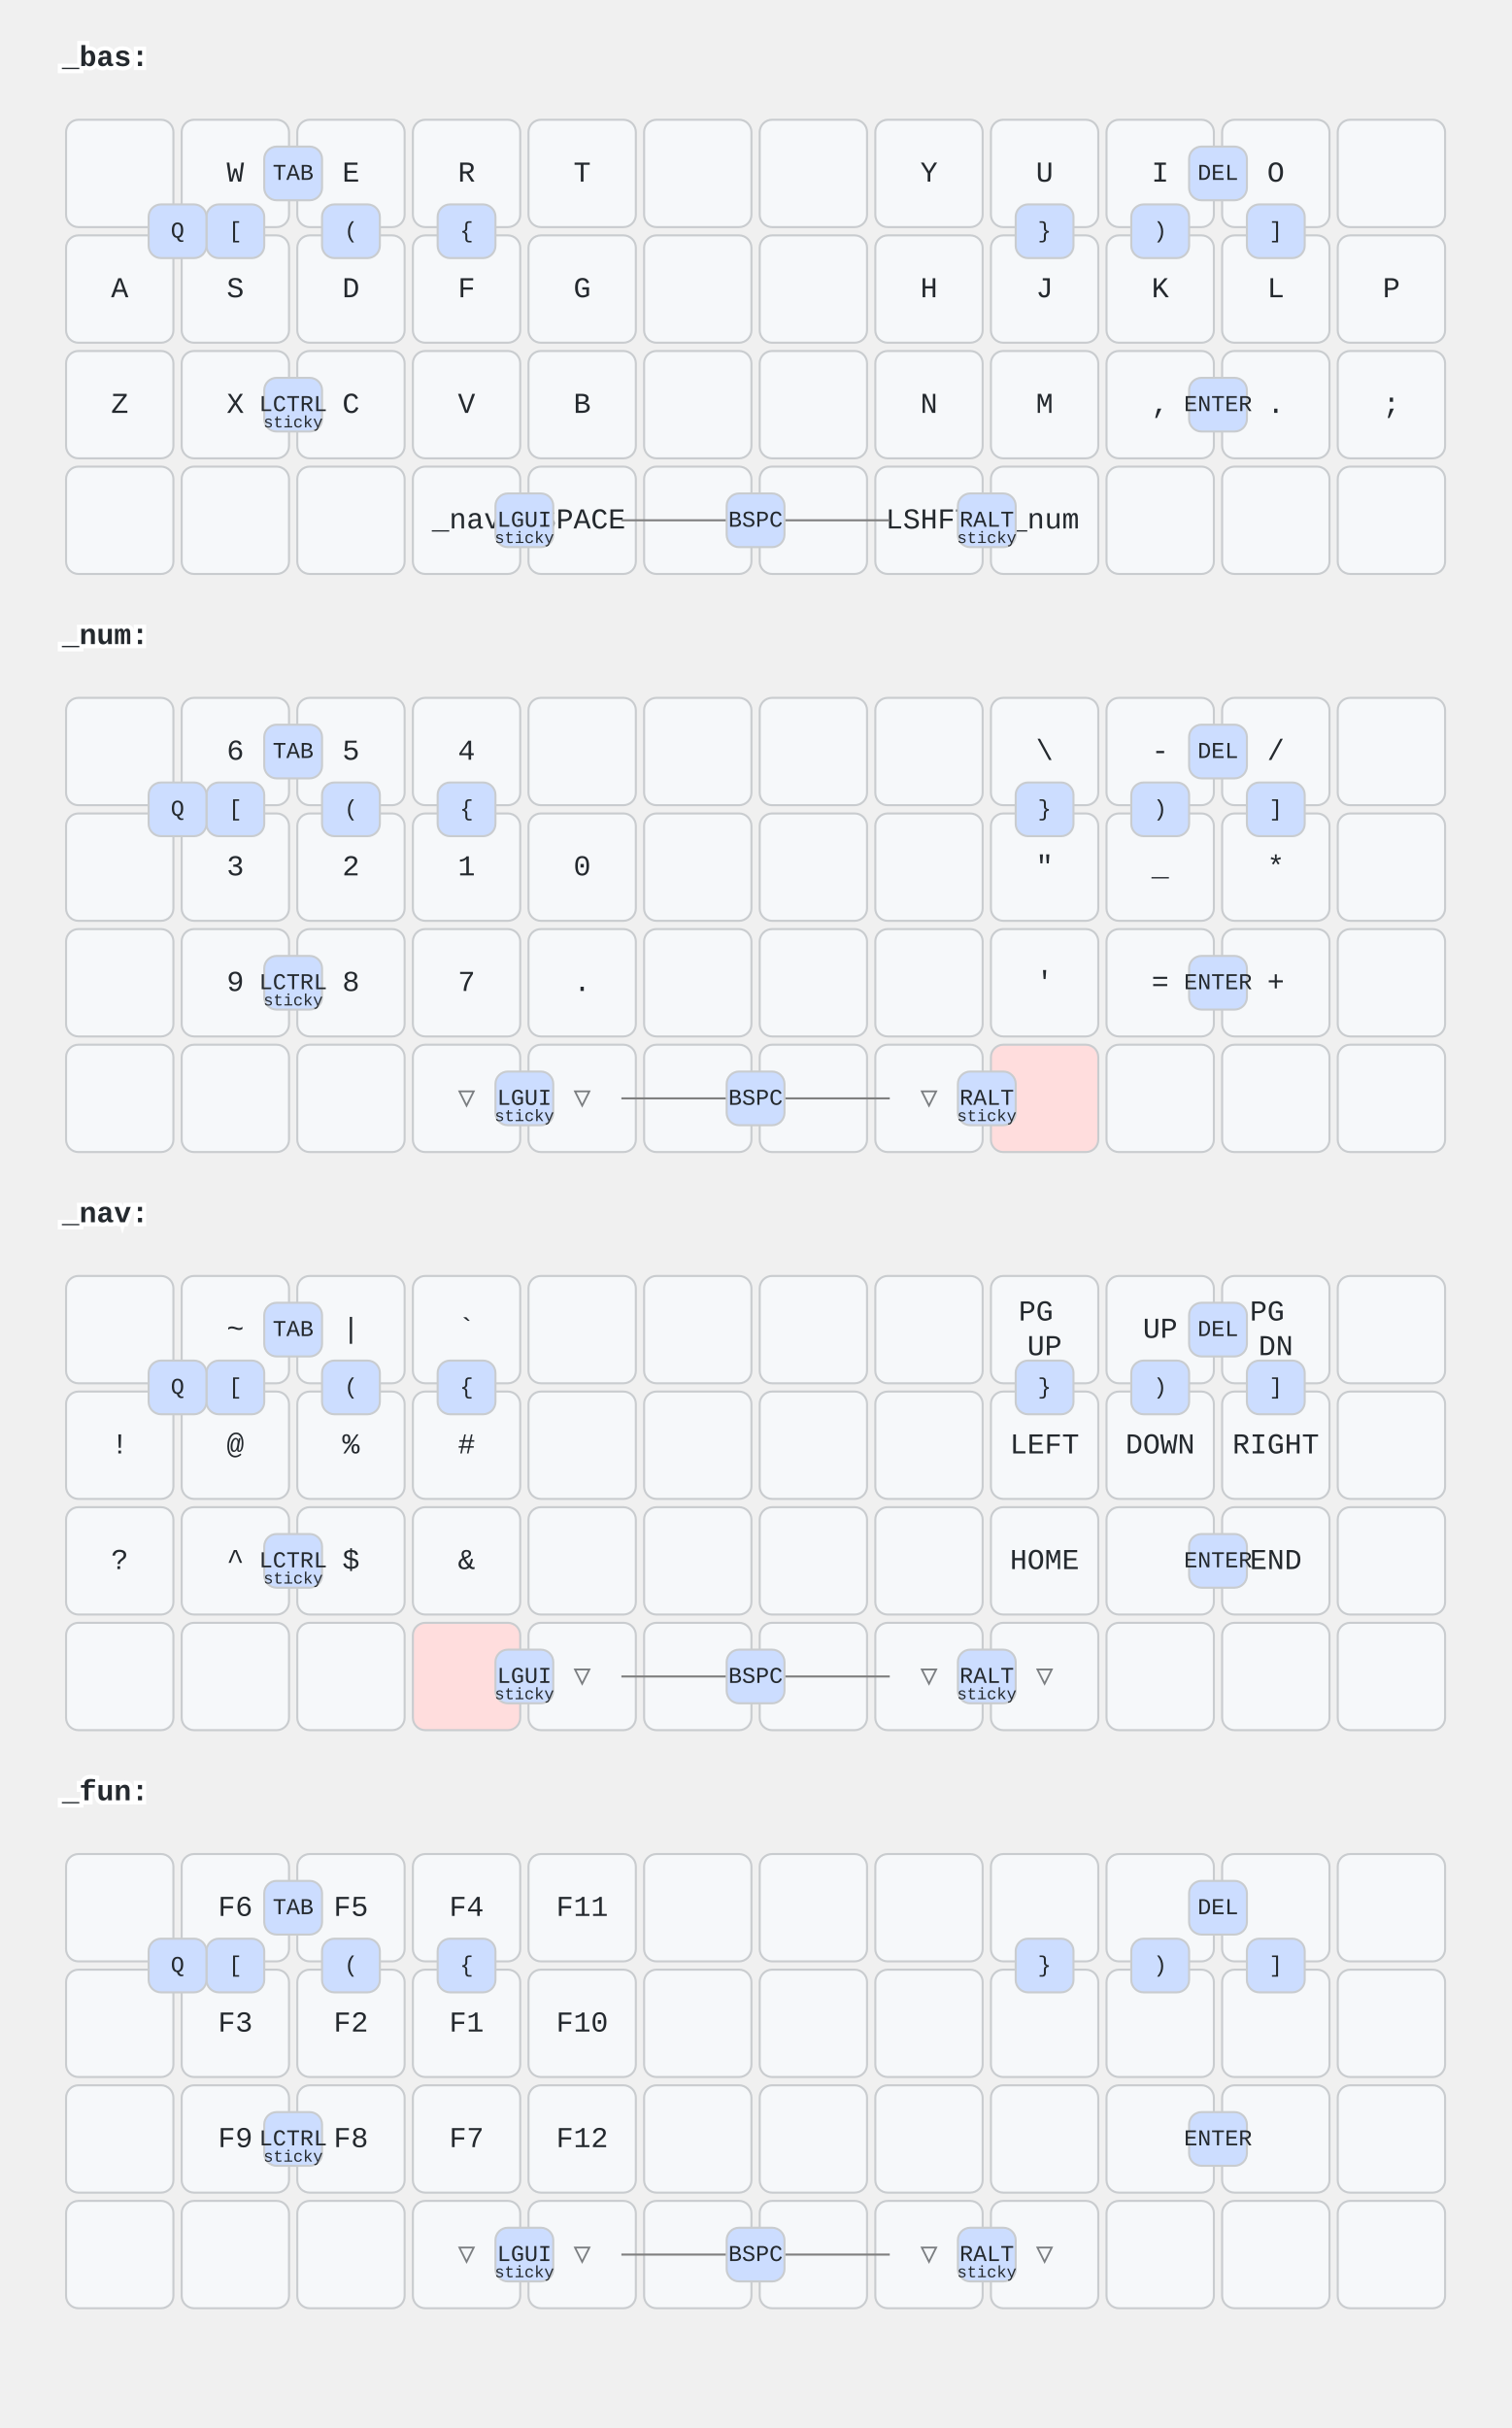
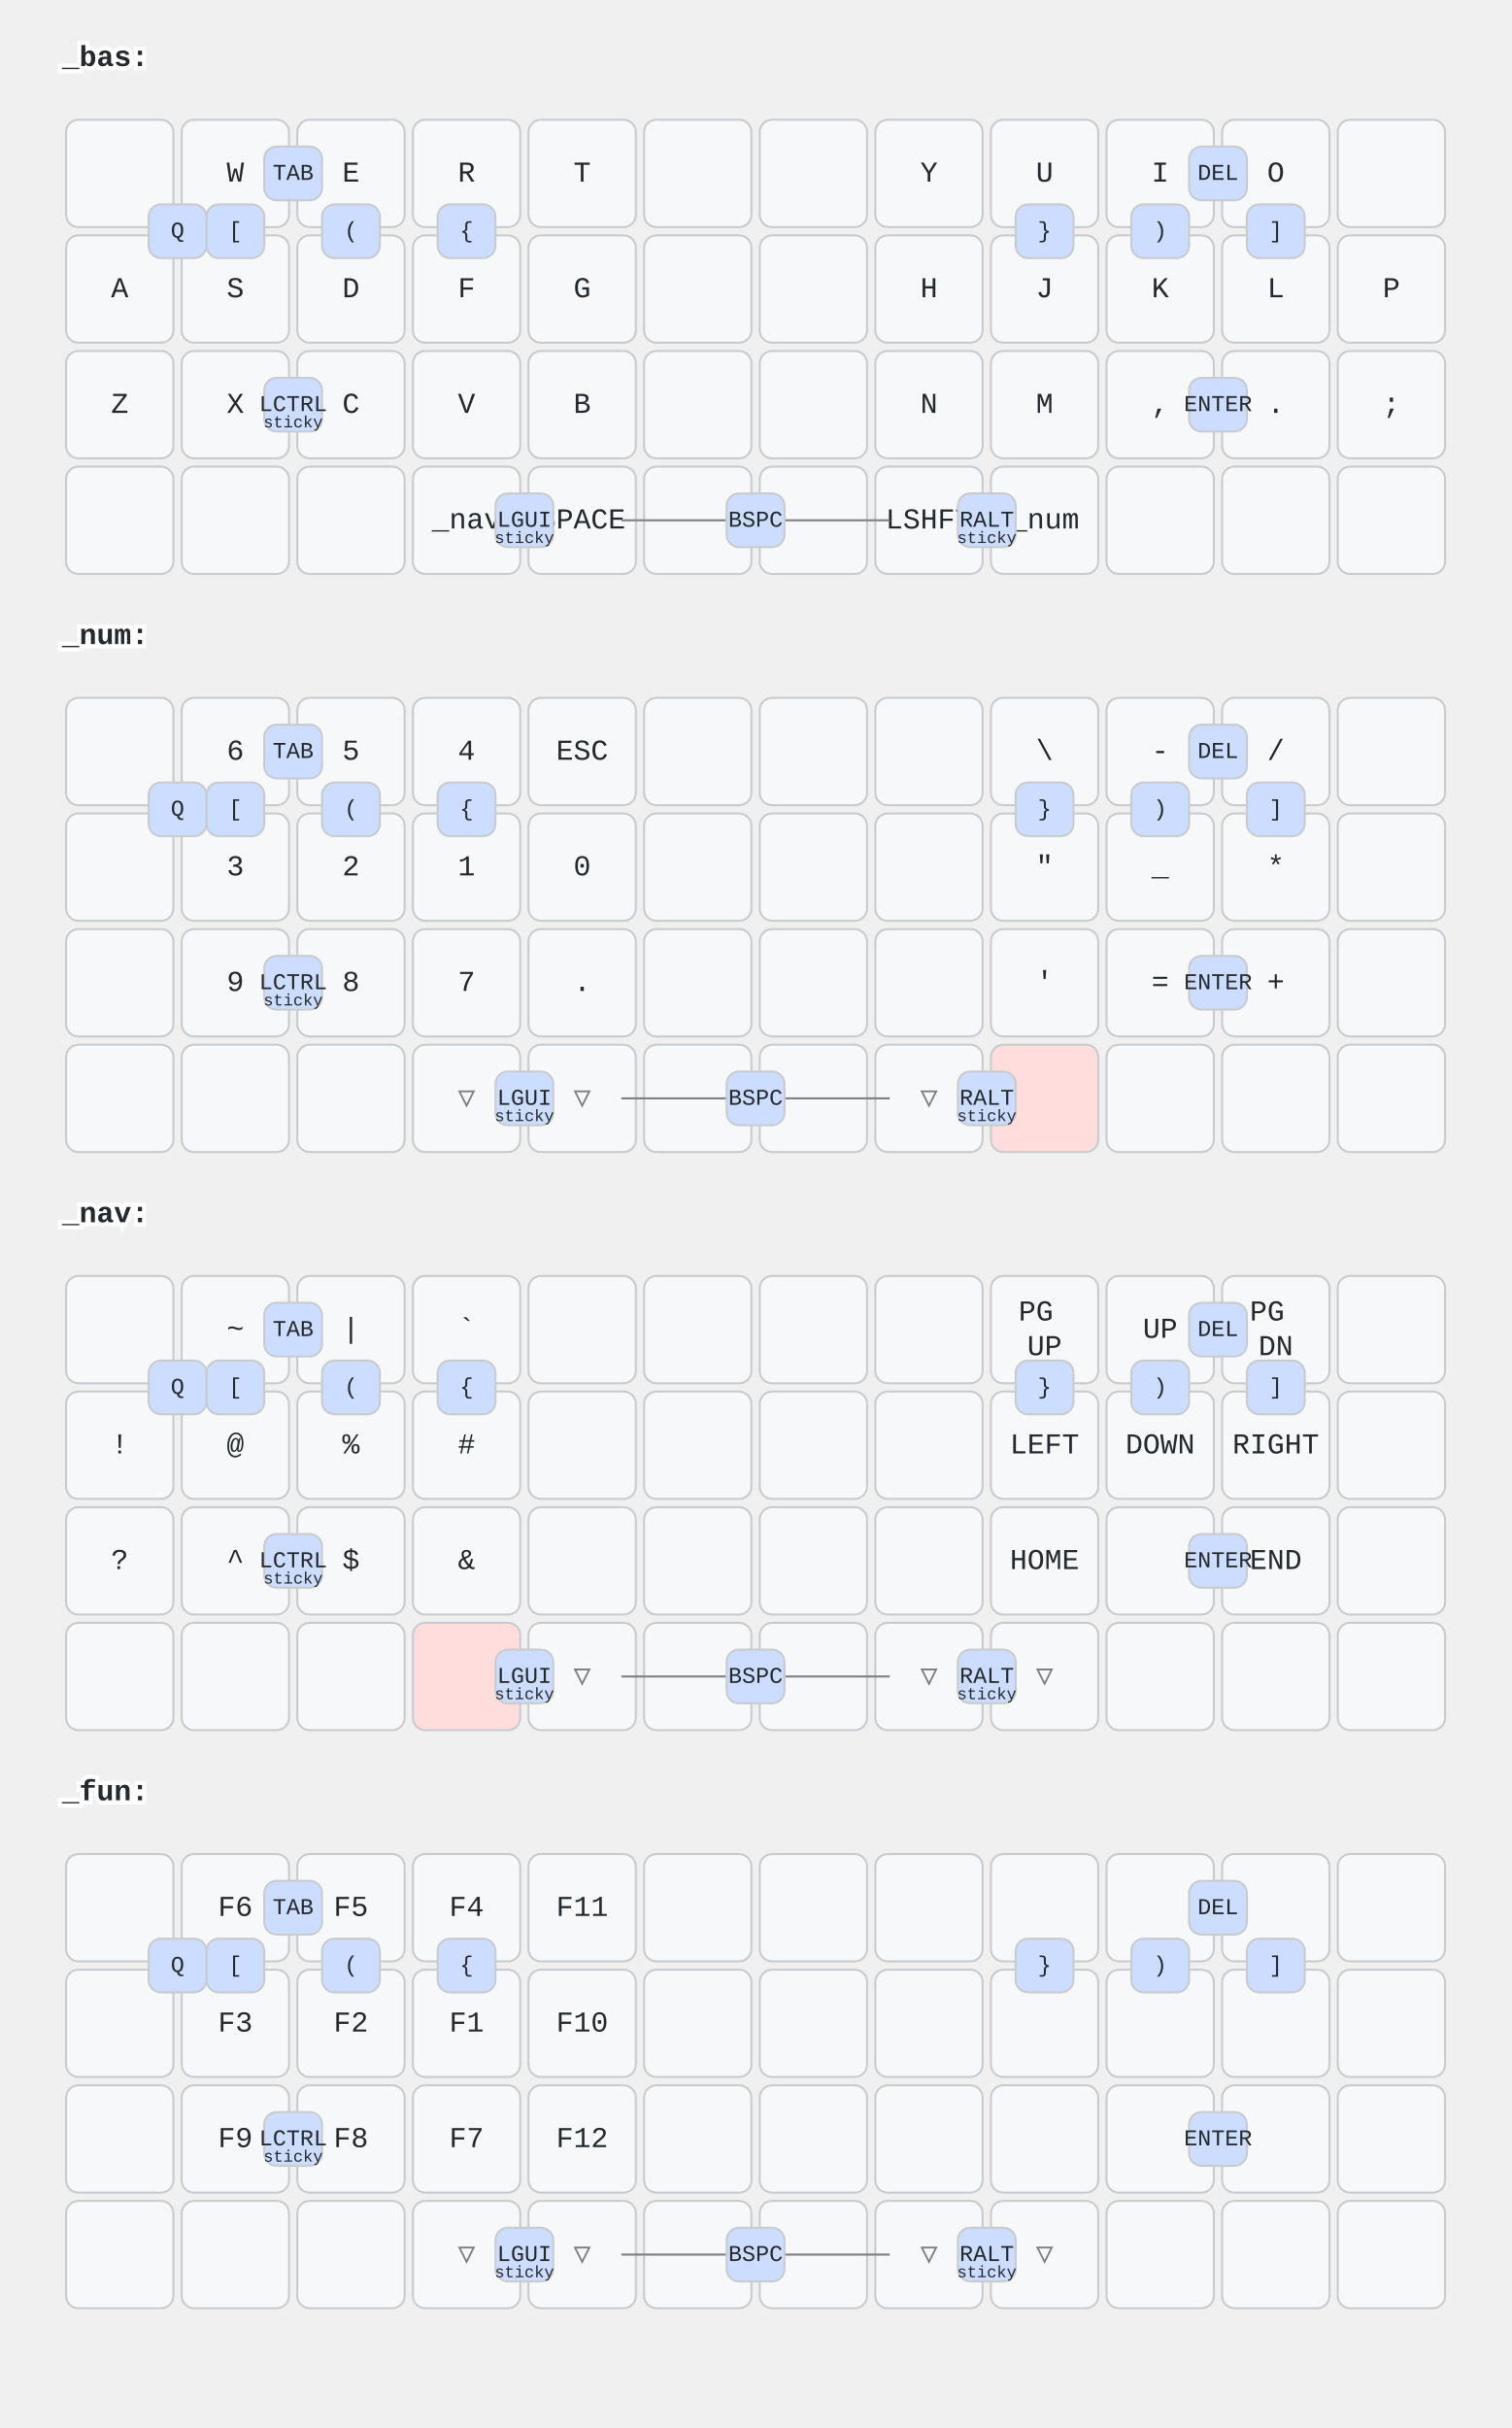
<svg xmlns="http://www.w3.org/2000/svg" width="732" height="1176" viewBox="0 0 732 1176" class="keymap">
  <style>/* inherit to force styles through use tags */
svg path {
    fill: inherit;
}

/* font and background color specifications */
svg.keymap {
    font-family: SFMono-Regular,Consolas,Liberation Mono,Menlo,monospace;
    font-size: 14px;
    font-kerning: normal;
    text-rendering: optimizeLegibility;
    fill: #24292e;
}

/* default key styling */
rect.key {
    fill: #f6f8fa;
}

rect.key, rect.combo {
    stroke: #c9cccf;
    stroke-width: 1;
}

/* default key side styling, only used is draw_key_sides is set */
rect.side {
    filter: brightness(90%);
}

/* color accent for combo boxes */
rect.combo, rect.combo-separate {
    fill: #cdf;
}

/* color accent for held keys */
rect.held, rect.combo.held {
    fill: #fdd;
}

/* color accent for ghost (optional) keys */
rect.ghost, rect.combo.ghost {
    stroke-dasharray: 4, 4;
    stroke-width: 2;
}

text {
    text-anchor: middle;
    dominant-baseline: middle;
}

/* styling for layer labels */
text.label {
    font-weight: bold;
    text-anchor: start;
    stroke: white;
    stroke-width: 4;
    paint-order: stroke;
}

/* styling for optional footer */
text.footer {
    text-anchor: end;
    dominant-baseline: auto;
    stroke: white;
    stroke-width: 4;
    paint-order: stroke;
}

/* styling for combo tap, and key hold/shifted label text */
text.combo, text.hold, text.shifted {
    font-size: 11px;
}

text.hold {
    text-anchor: middle;
    dominant-baseline: auto;
}

text.shifted {
    text-anchor: middle;
    dominant-baseline: hanging;
}

/* styling for hold/shifted label text in combo box */
text.combo.hold, text.combo.shifted {
    font-size: 8px;
}

/* lighter symbol for transparent keys */
text.trans {
    fill: #7b7e81;
}

/* styling for combo dendrons */
path.combo {
    stroke-width: 1;
    stroke: gray;
    fill: none;
}

/* Start Tabler Icons Cleanup */
/* cannot use height/width with glyphs */
.icon-tabler &gt; path {
    fill: inherit;
    stroke: inherit;
    stroke-width: 2;
}
/* hide tabler's default box */
.icon-tabler &gt; path[stroke="none"][fill="none"] {
    visibility: hidden;
}
/* End Tabler Icons Cleanup */
</style>
  <g transform="translate(30, 0)" class="layer-_bas">
    <text x="0" y="28" class="label">_bas:</text>
    <g transform="translate(0, 56)">
      <g transform="translate(28, 28)" class="key keypos-0">
        <rect rx="6" ry="6" x="-26" y="-26" width="52" height="52" class="key" />
      </g>
      <g transform="translate(84, 28)" class="key keypos-1">
        <rect rx="6" ry="6" x="-26" y="-26" width="52" height="52" class="key" />
        <text x="0" y="0" class="key tap">W</text>
      </g>
      <g transform="translate(140, 28)" class="key keypos-2">
        <rect rx="6" ry="6" x="-26" y="-26" width="52" height="52" class="key" />
        <text x="0" y="0" class="key tap">E</text>
      </g>
      <g transform="translate(196, 28)" class="key keypos-3">
        <rect rx="6" ry="6" x="-26" y="-26" width="52" height="52" class="key" />
        <text x="0" y="0" class="key tap">R</text>
      </g>
      <g transform="translate(252, 28)" class="key keypos-4">
        <rect rx="6" ry="6" x="-26" y="-26" width="52" height="52" class="key" />
        <text x="0" y="0" class="key tap">T</text>
      </g>
      <g transform="translate(308, 28)" class="key keypos-5">
        <rect rx="6" ry="6" x="-26" y="-26" width="52" height="52" class="key" />
      </g>
      <g transform="translate(364, 28)" class="key keypos-6">
        <rect rx="6" ry="6" x="-26" y="-26" width="52" height="52" class="key" />
      </g>
      <g transform="translate(420, 28)" class="key keypos-7">
        <rect rx="6" ry="6" x="-26" y="-26" width="52" height="52" class="key" />
        <text x="0" y="0" class="key tap">Y</text>
      </g>
      <g transform="translate(476, 28)" class="key keypos-8">
        <rect rx="6" ry="6" x="-26" y="-26" width="52" height="52" class="key" />
        <text x="0" y="0" class="key tap">U</text>
      </g>
      <g transform="translate(532, 28)" class="key keypos-9">
        <rect rx="6" ry="6" x="-26" y="-26" width="52" height="52" class="key" />
        <text x="0" y="0" class="key tap">I</text>
      </g>
      <g transform="translate(588, 28)" class="key keypos-10">
        <rect rx="6" ry="6" x="-26" y="-26" width="52" height="52" class="key" />
        <text x="0" y="0" class="key tap">O</text>
      </g>
      <g transform="translate(644, 28)" class="key keypos-11">
        <rect rx="6" ry="6" x="-26" y="-26" width="52" height="52" class="key" />
      </g>
      <g transform="translate(28, 84)" class="key keypos-12">
        <rect rx="6" ry="6" x="-26" y="-26" width="52" height="52" class="key" />
        <text x="0" y="0" class="key tap">A</text>
      </g>
      <g transform="translate(84, 84)" class="key keypos-13">
        <rect rx="6" ry="6" x="-26" y="-26" width="52" height="52" class="key" />
        <text x="0" y="0" class="key tap">S</text>
      </g>
      <g transform="translate(140, 84)" class="key keypos-14">
        <rect rx="6" ry="6" x="-26" y="-26" width="52" height="52" class="key" />
        <text x="0" y="0" class="key tap">D</text>
      </g>
      <g transform="translate(196, 84)" class="key keypos-15">
        <rect rx="6" ry="6" x="-26" y="-26" width="52" height="52" class="key" />
        <text x="0" y="0" class="key tap">F</text>
      </g>
      <g transform="translate(252, 84)" class="key keypos-16">
        <rect rx="6" ry="6" x="-26" y="-26" width="52" height="52" class="key" />
        <text x="0" y="0" class="key tap">G</text>
      </g>
      <g transform="translate(308, 84)" class="key keypos-17">
        <rect rx="6" ry="6" x="-26" y="-26" width="52" height="52" class="key" />
      </g>
      <g transform="translate(364, 84)" class="key keypos-18">
        <rect rx="6" ry="6" x="-26" y="-26" width="52" height="52" class="key" />
      </g>
      <g transform="translate(420, 84)" class="key keypos-19">
        <rect rx="6" ry="6" x="-26" y="-26" width="52" height="52" class="key" />
        <text x="0" y="0" class="key tap">H</text>
      </g>
      <g transform="translate(476, 84)" class="key keypos-20">
        <rect rx="6" ry="6" x="-26" y="-26" width="52" height="52" class="key" />
        <text x="0" y="0" class="key tap">J</text>
      </g>
      <g transform="translate(532, 84)" class="key keypos-21">
        <rect rx="6" ry="6" x="-26" y="-26" width="52" height="52" class="key" />
        <text x="0" y="0" class="key tap">K</text>
      </g>
      <g transform="translate(588, 84)" class="key keypos-22">
        <rect rx="6" ry="6" x="-26" y="-26" width="52" height="52" class="key" />
        <text x="0" y="0" class="key tap">L</text>
      </g>
      <g transform="translate(644, 84)" class="key keypos-23">
        <rect rx="6" ry="6" x="-26" y="-26" width="52" height="52" class="key" />
        <text x="0" y="0" class="key tap">P</text>
      </g>
      <g transform="translate(28, 140)" class="key keypos-24">
        <rect rx="6" ry="6" x="-26" y="-26" width="52" height="52" class="key" />
        <text x="0" y="0" class="key tap">Z</text>
      </g>
      <g transform="translate(84, 140)" class="key keypos-25">
        <rect rx="6" ry="6" x="-26" y="-26" width="52" height="52" class="key" />
        <text x="0" y="0" class="key tap">X</text>
      </g>
      <g transform="translate(140, 140)" class="key keypos-26">
        <rect rx="6" ry="6" x="-26" y="-26" width="52" height="52" class="key" />
        <text x="0" y="0" class="key tap">C</text>
      </g>
      <g transform="translate(196, 140)" class="key keypos-27">
        <rect rx="6" ry="6" x="-26" y="-26" width="52" height="52" class="key" />
        <text x="0" y="0" class="key tap">V</text>
      </g>
      <g transform="translate(252, 140)" class="key keypos-28">
        <rect rx="6" ry="6" x="-26" y="-26" width="52" height="52" class="key" />
        <text x="0" y="0" class="key tap">B</text>
      </g>
      <g transform="translate(308, 140)" class="key keypos-29">
        <rect rx="6" ry="6" x="-26" y="-26" width="52" height="52" class="key" />
      </g>
      <g transform="translate(364, 140)" class="key keypos-30">
        <rect rx="6" ry="6" x="-26" y="-26" width="52" height="52" class="key" />
      </g>
      <g transform="translate(420, 140)" class="key keypos-31">
        <rect rx="6" ry="6" x="-26" y="-26" width="52" height="52" class="key" />
        <text x="0" y="0" class="key tap">N</text>
      </g>
      <g transform="translate(476, 140)" class="key keypos-32">
        <rect rx="6" ry="6" x="-26" y="-26" width="52" height="52" class="key" />
        <text x="0" y="0" class="key tap">M</text>
      </g>
      <g transform="translate(532, 140)" class="key keypos-33">
        <rect rx="6" ry="6" x="-26" y="-26" width="52" height="52" class="key" />
        <text x="0" y="0" class="key tap">,</text>
      </g>
      <g transform="translate(588, 140)" class="key keypos-34">
        <rect rx="6" ry="6" x="-26" y="-26" width="52" height="52" class="key" />
        <text x="0" y="0" class="key tap">.</text>
      </g>
      <g transform="translate(644, 140)" class="key keypos-35">
        <rect rx="6" ry="6" x="-26" y="-26" width="52" height="52" class="key" />
        <text x="0" y="0" class="key tap">;</text>
      </g>
      <g transform="translate(28, 196)" class="key keypos-36">
        <rect rx="6" ry="6" x="-26" y="-26" width="52" height="52" class="key" />
      </g>
      <g transform="translate(84, 196)" class="key keypos-37">
        <rect rx="6" ry="6" x="-26" y="-26" width="52" height="52" class="key" />
      </g>
      <g transform="translate(140, 196)" class="key keypos-38">
        <rect rx="6" ry="6" x="-26" y="-26" width="52" height="52" class="key" />
      </g>
      <g transform="translate(196, 196)" class="key keypos-39">
        <rect rx="6" ry="6" x="-26" y="-26" width="52" height="52" class="key" />
        <text x="0" y="0" class="key tap">_nav</text>
      </g>
      <g transform="translate(252, 196)" class="key keypos-40">
        <rect rx="6" ry="6" x="-26" y="-26" width="52" height="52" class="key" />
        <text x="0" y="0" class="key tap">SPACE</text>
      </g>
      <g transform="translate(308, 196)" class="key keypos-41">
        <rect rx="6" ry="6" x="-26" y="-26" width="52" height="52" class="key" />
      </g>
      <g transform="translate(364, 196)" class="key keypos-42">
        <rect rx="6" ry="6" x="-26" y="-26" width="52" height="52" class="key" />
      </g>
      <g transform="translate(420, 196)" class="key keypos-43">
        <rect rx="6" ry="6" x="-26" y="-26" width="52" height="52" class="key" />
        <text x="0" y="0" class="key tap">LSHFT</text>
      </g>
      <g transform="translate(476, 196)" class="key keypos-44">
        <rect rx="6" ry="6" x="-26" y="-26" width="52" height="52" class="key" />
        <text x="0" y="0" class="key tap">_num</text>
      </g>
      <g transform="translate(532, 196)" class="key keypos-45">
        <rect rx="6" ry="6" x="-26" y="-26" width="52" height="52" class="key" />
      </g>
      <g transform="translate(588, 196)" class="key keypos-46">
        <rect rx="6" ry="6" x="-26" y="-26" width="52" height="52" class="key" />
      </g>
      <g transform="translate(644, 196)" class="key keypos-47">
        <rect rx="6" ry="6" x="-26" y="-26" width="52" height="52" class="key" />
      </g>
      <g class="combo combopos-0">
        <rect rx="6" ry="6" x="98" y="15" width="28" height="26" class="combo" />
        <text x="112" y="28" class="combo tap">TAB</text>
      </g>
      <g class="combo combopos-1">
        <rect rx="6" ry="6" x="546" y="15" width="28" height="26" class="combo" />
        <text x="560" y="28" class="combo tap">DEL</text>
      </g>
      <g class="combo combopos-2">
        <rect rx="6" ry="6" x="98" y="127" width="28" height="26" class="combo" />
        <text x="112" y="140" class="combo tap">LCTRL</text>
        <text x="112" y="151" class="combo hold">sticky</text>
      </g>
      <g class="combo combopos-3">
        <rect rx="6" ry="6" x="546" y="127" width="28" height="26" class="combo" />
        <text x="560" y="140" class="combo tap">ENTER</text>
      </g>
      <g class="combo combopos-4">
        <rect rx="6" ry="6" x="210" y="183" width="28" height="26" class="combo" />
        <text x="224" y="196" class="combo tap">LGUI</text>
        <text x="224" y="207" class="combo hold">sticky</text>
      </g>
      <g class="combo combopos-5">
        <rect rx="6" ry="6" x="434" y="183" width="28" height="26" class="combo" />
        <text x="448" y="196" class="combo tap">RALT</text>
        <text x="448" y="207" class="combo hold">sticky</text>
      </g>
      <g class="combo combopos-6">
        <path d="M336,196 l65,0" class="combo" />
        <path d="M336,196 l-65,0" class="combo" />
        <rect rx="6" ry="6" x="322" y="183" width="28" height="26" class="combo" />
        <text x="336" y="196" class="combo tap">BSPC</text>
      </g>
      <g class="combo combopos-7">
        <rect rx="6" ry="6" x="70" y="43" width="28" height="26" class="combo" />
        <text x="84" y="56" class="combo tap">[</text>
      </g>
      <g class="combo combopos-8">
        <rect rx="6" ry="6" x="126" y="43" width="28" height="26" class="combo" />
        <text x="140" y="56" class="combo tap">(</text>
      </g>
      <g class="combo combopos-9">
        <rect rx="6" ry="6" x="182" y="43" width="28" height="26" class="combo" />
        <text x="196" y="56" class="combo tap">{</text>
      </g>
      <g class="combo combopos-10">
        <rect rx="6" ry="6" x="462" y="43" width="28" height="26" class="combo" />
        <text x="476" y="56" class="combo tap">}</text>
      </g>
      <g class="combo combopos-11">
        <rect rx="6" ry="6" x="518" y="43" width="28" height="26" class="combo" />
        <text x="532" y="56" class="combo tap">)</text>
      </g>
      <g class="combo combopos-12">
        <rect rx="6" ry="6" x="574" y="43" width="28" height="26" class="combo" />
        <text x="588" y="56" class="combo tap">]</text>
      </g>
      <g class="combo combopos-13">
        <rect rx="6" ry="6" x="42" y="43" width="28" height="26" class="combo" />
        <text x="56" y="56" class="combo tap">Q</text>
      </g>
    </g>
  </g>
  <g transform="translate(30, 280)" class="layer-_num">
    <text x="0" y="28" class="label">_num:</text>
    <g transform="translate(0, 56)">
      <g transform="translate(28, 28)" class="key keypos-0">
        <rect rx="6" ry="6" x="-26" y="-26" width="52" height="52" class="key" />
      </g>
      <g transform="translate(84, 28)" class="key keypos-1">
        <rect rx="6" ry="6" x="-26" y="-26" width="52" height="52" class="key" />
        <text x="0" y="0" class="key tap">6</text>
      </g>
      <g transform="translate(140, 28)" class="key keypos-2">
        <rect rx="6" ry="6" x="-26" y="-26" width="52" height="52" class="key" />
        <text x="0" y="0" class="key tap">5</text>
      </g>
      <g transform="translate(196, 28)" class="key keypos-3">
        <rect rx="6" ry="6" x="-26" y="-26" width="52" height="52" class="key" />
        <text x="0" y="0" class="key tap">4</text>
      </g>
      <g transform="translate(252, 28)" class="key keypos-4">
        <rect rx="6" ry="6" x="-26" y="-26" width="52" height="52" class="key" />
+         <text x="0" y="0" class="key tap">ESC</text>
      </g>
      <g transform="translate(308, 28)" class="key keypos-5">
        <rect rx="6" ry="6" x="-26" y="-26" width="52" height="52" class="key" />
      </g>
      <g transform="translate(364, 28)" class="key keypos-6">
        <rect rx="6" ry="6" x="-26" y="-26" width="52" height="52" class="key" />
      </g>
      <g transform="translate(420, 28)" class="key keypos-7">
        <rect rx="6" ry="6" x="-26" y="-26" width="52" height="52" class="key" />
      </g>
      <g transform="translate(476, 28)" class="key keypos-8">
        <rect rx="6" ry="6" x="-26" y="-26" width="52" height="52" class="key" />
        <text x="0" y="0" class="key tap">\</text>
      </g>
      <g transform="translate(532, 28)" class="key keypos-9">
        <rect rx="6" ry="6" x="-26" y="-26" width="52" height="52" class="key" />
        <text x="0" y="0" class="key tap">-</text>
      </g>
      <g transform="translate(588, 28)" class="key keypos-10">
        <rect rx="6" ry="6" x="-26" y="-26" width="52" height="52" class="key" />
        <text x="0" y="0" class="key tap">/</text>
      </g>
      <g transform="translate(644, 28)" class="key keypos-11">
        <rect rx="6" ry="6" x="-26" y="-26" width="52" height="52" class="key" />
      </g>
      <g transform="translate(28, 84)" class="key keypos-12">
        <rect rx="6" ry="6" x="-26" y="-26" width="52" height="52" class="key" />
      </g>
      <g transform="translate(84, 84)" class="key keypos-13">
        <rect rx="6" ry="6" x="-26" y="-26" width="52" height="52" class="key" />
        <text x="0" y="0" class="key tap">3</text>
      </g>
      <g transform="translate(140, 84)" class="key keypos-14">
        <rect rx="6" ry="6" x="-26" y="-26" width="52" height="52" class="key" />
        <text x="0" y="0" class="key tap">2</text>
      </g>
      <g transform="translate(196, 84)" class="key keypos-15">
        <rect rx="6" ry="6" x="-26" y="-26" width="52" height="52" class="key" />
        <text x="0" y="0" class="key tap">1</text>
      </g>
      <g transform="translate(252, 84)" class="key keypos-16">
        <rect rx="6" ry="6" x="-26" y="-26" width="52" height="52" class="key" />
        <text x="0" y="0" class="key tap">0</text>
      </g>
      <g transform="translate(308, 84)" class="key keypos-17">
        <rect rx="6" ry="6" x="-26" y="-26" width="52" height="52" class="key" />
      </g>
      <g transform="translate(364, 84)" class="key keypos-18">
        <rect rx="6" ry="6" x="-26" y="-26" width="52" height="52" class="key" />
      </g>
      <g transform="translate(420, 84)" class="key keypos-19">
        <rect rx="6" ry="6" x="-26" y="-26" width="52" height="52" class="key" />
      </g>
      <g transform="translate(476, 84)" class="key keypos-20">
        <rect rx="6" ry="6" x="-26" y="-26" width="52" height="52" class="key" />
        <text x="0" y="0" class="key tap">"</text>
      </g>
      <g transform="translate(532, 84)" class="key keypos-21">
        <rect rx="6" ry="6" x="-26" y="-26" width="52" height="52" class="key" />
        <text x="0" y="0" class="key tap">_</text>
      </g>
      <g transform="translate(588, 84)" class="key keypos-22">
        <rect rx="6" ry="6" x="-26" y="-26" width="52" height="52" class="key" />
        <text x="0" y="0" class="key tap">*</text>
      </g>
      <g transform="translate(644, 84)" class="key keypos-23">
        <rect rx="6" ry="6" x="-26" y="-26" width="52" height="52" class="key" />
      </g>
      <g transform="translate(28, 140)" class="key keypos-24">
        <rect rx="6" ry="6" x="-26" y="-26" width="52" height="52" class="key" />
      </g>
      <g transform="translate(84, 140)" class="key keypos-25">
        <rect rx="6" ry="6" x="-26" y="-26" width="52" height="52" class="key" />
        <text x="0" y="0" class="key tap">9</text>
      </g>
      <g transform="translate(140, 140)" class="key keypos-26">
        <rect rx="6" ry="6" x="-26" y="-26" width="52" height="52" class="key" />
        <text x="0" y="0" class="key tap">8</text>
      </g>
      <g transform="translate(196, 140)" class="key keypos-27">
        <rect rx="6" ry="6" x="-26" y="-26" width="52" height="52" class="key" />
        <text x="0" y="0" class="key tap">7</text>
      </g>
      <g transform="translate(252, 140)" class="key keypos-28">
        <rect rx="6" ry="6" x="-26" y="-26" width="52" height="52" class="key" />
        <text x="0" y="0" class="key tap">.</text>
      </g>
      <g transform="translate(308, 140)" class="key keypos-29">
        <rect rx="6" ry="6" x="-26" y="-26" width="52" height="52" class="key" />
      </g>
      <g transform="translate(364, 140)" class="key keypos-30">
        <rect rx="6" ry="6" x="-26" y="-26" width="52" height="52" class="key" />
      </g>
      <g transform="translate(420, 140)" class="key keypos-31">
        <rect rx="6" ry="6" x="-26" y="-26" width="52" height="52" class="key" />
      </g>
      <g transform="translate(476, 140)" class="key keypos-32">
        <rect rx="6" ry="6" x="-26" y="-26" width="52" height="52" class="key" />
        <text x="0" y="0" class="key tap">'</text>
      </g>
      <g transform="translate(532, 140)" class="key keypos-33">
        <rect rx="6" ry="6" x="-26" y="-26" width="52" height="52" class="key" />
        <text x="0" y="0" class="key tap">=</text>
      </g>
      <g transform="translate(588, 140)" class="key keypos-34">
        <rect rx="6" ry="6" x="-26" y="-26" width="52" height="52" class="key" />
        <text x="0" y="0" class="key tap">+</text>
      </g>
      <g transform="translate(644, 140)" class="key keypos-35">
        <rect rx="6" ry="6" x="-26" y="-26" width="52" height="52" class="key" />
      </g>
      <g transform="translate(28, 196)" class="key keypos-36">
        <rect rx="6" ry="6" x="-26" y="-26" width="52" height="52" class="key" />
      </g>
      <g transform="translate(84, 196)" class="key keypos-37">
        <rect rx="6" ry="6" x="-26" y="-26" width="52" height="52" class="key" />
      </g>
      <g transform="translate(140, 196)" class="key keypos-38">
        <rect rx="6" ry="6" x="-26" y="-26" width="52" height="52" class="key" />
      </g>
      <g transform="translate(196, 196)" class="key trans keypos-39">
        <rect rx="6" ry="6" x="-26" y="-26" width="52" height="52" class="key trans" />
        <text x="0" y="0" class="key trans tap">▽</text>
      </g>
      <g transform="translate(252, 196)" class="key trans keypos-40">
        <rect rx="6" ry="6" x="-26" y="-26" width="52" height="52" class="key trans" />
        <text x="0" y="0" class="key trans tap">▽</text>
      </g>
      <g transform="translate(308, 196)" class="key keypos-41">
        <rect rx="6" ry="6" x="-26" y="-26" width="52" height="52" class="key" />
      </g>
      <g transform="translate(364, 196)" class="key keypos-42">
        <rect rx="6" ry="6" x="-26" y="-26" width="52" height="52" class="key" />
      </g>
      <g transform="translate(420, 196)" class="key trans keypos-43">
        <rect rx="6" ry="6" x="-26" y="-26" width="52" height="52" class="key trans" />
        <text x="0" y="0" class="key trans tap">▽</text>
      </g>
      <g transform="translate(476, 196)" class="key held keypos-44">
        <rect rx="6" ry="6" x="-26" y="-26" width="52" height="52" class="key held" />
      </g>
      <g transform="translate(532, 196)" class="key keypos-45">
        <rect rx="6" ry="6" x="-26" y="-26" width="52" height="52" class="key" />
      </g>
      <g transform="translate(588, 196)" class="key keypos-46">
        <rect rx="6" ry="6" x="-26" y="-26" width="52" height="52" class="key" />
      </g>
      <g transform="translate(644, 196)" class="key keypos-47">
        <rect rx="6" ry="6" x="-26" y="-26" width="52" height="52" class="key" />
      </g>
      <g class="combo combopos-0">
        <rect rx="6" ry="6" x="98" y="15" width="28" height="26" class="combo" />
        <text x="112" y="28" class="combo tap">TAB</text>
      </g>
      <g class="combo combopos-1">
        <rect rx="6" ry="6" x="546" y="15" width="28" height="26" class="combo" />
        <text x="560" y="28" class="combo tap">DEL</text>
      </g>
      <g class="combo combopos-2">
        <rect rx="6" ry="6" x="98" y="127" width="28" height="26" class="combo" />
        <text x="112" y="140" class="combo tap">LCTRL</text>
        <text x="112" y="151" class="combo hold">sticky</text>
      </g>
      <g class="combo combopos-3">
        <rect rx="6" ry="6" x="546" y="127" width="28" height="26" class="combo" />
        <text x="560" y="140" class="combo tap">ENTER</text>
      </g>
      <g class="combo combopos-4">
        <rect rx="6" ry="6" x="210" y="183" width="28" height="26" class="combo" />
        <text x="224" y="196" class="combo tap">LGUI</text>
        <text x="224" y="207" class="combo hold">sticky</text>
      </g>
      <g class="combo combopos-5">
        <rect rx="6" ry="6" x="434" y="183" width="28" height="26" class="combo" />
        <text x="448" y="196" class="combo tap">RALT</text>
        <text x="448" y="207" class="combo hold">sticky</text>
      </g>
      <g class="combo combopos-6">
        <path d="M336,196 l65,0" class="combo" />
        <path d="M336,196 l-65,0" class="combo" />
        <rect rx="6" ry="6" x="322" y="183" width="28" height="26" class="combo" />
        <text x="336" y="196" class="combo tap">BSPC</text>
      </g>
      <g class="combo combopos-7">
        <rect rx="6" ry="6" x="70" y="43" width="28" height="26" class="combo" />
        <text x="84" y="56" class="combo tap">[</text>
      </g>
      <g class="combo combopos-8">
        <rect rx="6" ry="6" x="126" y="43" width="28" height="26" class="combo" />
        <text x="140" y="56" class="combo tap">(</text>
      </g>
      <g class="combo combopos-9">
        <rect rx="6" ry="6" x="182" y="43" width="28" height="26" class="combo" />
        <text x="196" y="56" class="combo tap">{</text>
      </g>
      <g class="combo combopos-10">
        <rect rx="6" ry="6" x="462" y="43" width="28" height="26" class="combo" />
        <text x="476" y="56" class="combo tap">}</text>
      </g>
      <g class="combo combopos-11">
        <rect rx="6" ry="6" x="518" y="43" width="28" height="26" class="combo" />
        <text x="532" y="56" class="combo tap">)</text>
      </g>
      <g class="combo combopos-12">
        <rect rx="6" ry="6" x="574" y="43" width="28" height="26" class="combo" />
        <text x="588" y="56" class="combo tap">]</text>
      </g>
      <g class="combo combopos-13">
        <rect rx="6" ry="6" x="42" y="43" width="28" height="26" class="combo" />
        <text x="56" y="56" class="combo tap">Q</text>
      </g>
    </g>
  </g>
  <g transform="translate(30, 560)" class="layer-_nav">
    <text x="0" y="28" class="label">_nav:</text>
    <g transform="translate(0, 56)">
      <g transform="translate(28, 28)" class="key keypos-0">
        <rect rx="6" ry="6" x="-26" y="-26" width="52" height="52" class="key" />
      </g>
      <g transform="translate(84, 28)" class="key keypos-1">
        <rect rx="6" ry="6" x="-26" y="-26" width="52" height="52" class="key" />
        <text x="0" y="0" class="key tap">~</text>
      </g>
      <g transform="translate(140, 28)" class="key keypos-2">
        <rect rx="6" ry="6" x="-26" y="-26" width="52" height="52" class="key" />
        <text x="0" y="0" class="key tap">|</text>
      </g>
      <g transform="translate(196, 28)" class="key keypos-3">
        <rect rx="6" ry="6" x="-26" y="-26" width="52" height="52" class="key" />
        <text x="0" y="0" class="key tap">`</text>
      </g>
      <g transform="translate(252, 28)" class="key keypos-4">
        <rect rx="6" ry="6" x="-26" y="-26" width="52" height="52" class="key" />
      </g>
      <g transform="translate(308, 28)" class="key keypos-5">
        <rect rx="6" ry="6" x="-26" y="-26" width="52" height="52" class="key" />
      </g>
      <g transform="translate(364, 28)" class="key keypos-6">
        <rect rx="6" ry="6" x="-26" y="-26" width="52" height="52" class="key" />
      </g>
      <g transform="translate(420, 28)" class="key keypos-7">
        <rect rx="6" ry="6" x="-26" y="-26" width="52" height="52" class="key" />
      </g>
      <g transform="translate(476, 28)" class="key keypos-8">
        <rect rx="6" ry="6" x="-26" y="-26" width="52" height="52" class="key" />
        <text x="0" y="0" class="key tap">
          <tspan x="0" dy="-0.6em">PG</tspan>
          <tspan x="0" dy="1.2em">UP</tspan>
        </text>
      </g>
      <g transform="translate(532, 28)" class="key keypos-9">
        <rect rx="6" ry="6" x="-26" y="-26" width="52" height="52" class="key" />
        <text x="0" y="0" class="key tap">UP</text>
      </g>
      <g transform="translate(588, 28)" class="key keypos-10">
        <rect rx="6" ry="6" x="-26" y="-26" width="52" height="52" class="key" />
        <text x="0" y="0" class="key tap">
          <tspan x="0" dy="-0.6em">PG</tspan>
          <tspan x="0" dy="1.2em">DN</tspan>
        </text>
      </g>
      <g transform="translate(644, 28)" class="key keypos-11">
        <rect rx="6" ry="6" x="-26" y="-26" width="52" height="52" class="key" />
      </g>
      <g transform="translate(28, 84)" class="key keypos-12">
        <rect rx="6" ry="6" x="-26" y="-26" width="52" height="52" class="key" />
        <text x="0" y="0" class="key tap">!</text>
      </g>
      <g transform="translate(84, 84)" class="key keypos-13">
        <rect rx="6" ry="6" x="-26" y="-26" width="52" height="52" class="key" />
        <text x="0" y="0" class="key tap">@</text>
      </g>
      <g transform="translate(140, 84)" class="key keypos-14">
        <rect rx="6" ry="6" x="-26" y="-26" width="52" height="52" class="key" />
        <text x="0" y="0" class="key tap">%</text>
      </g>
      <g transform="translate(196, 84)" class="key keypos-15">
        <rect rx="6" ry="6" x="-26" y="-26" width="52" height="52" class="key" />
        <text x="0" y="0" class="key tap">#</text>
      </g>
      <g transform="translate(252, 84)" class="key keypos-16">
        <rect rx="6" ry="6" x="-26" y="-26" width="52" height="52" class="key" />
      </g>
      <g transform="translate(308, 84)" class="key keypos-17">
        <rect rx="6" ry="6" x="-26" y="-26" width="52" height="52" class="key" />
      </g>
      <g transform="translate(364, 84)" class="key keypos-18">
        <rect rx="6" ry="6" x="-26" y="-26" width="52" height="52" class="key" />
      </g>
      <g transform="translate(420, 84)" class="key keypos-19">
        <rect rx="6" ry="6" x="-26" y="-26" width="52" height="52" class="key" />
      </g>
      <g transform="translate(476, 84)" class="key keypos-20">
        <rect rx="6" ry="6" x="-26" y="-26" width="52" height="52" class="key" />
        <text x="0" y="0" class="key tap">LEFT</text>
      </g>
      <g transform="translate(532, 84)" class="key keypos-21">
        <rect rx="6" ry="6" x="-26" y="-26" width="52" height="52" class="key" />
        <text x="0" y="0" class="key tap">DOWN</text>
      </g>
      <g transform="translate(588, 84)" class="key keypos-22">
        <rect rx="6" ry="6" x="-26" y="-26" width="52" height="52" class="key" />
        <text x="0" y="0" class="key tap">RIGHT</text>
      </g>
      <g transform="translate(644, 84)" class="key keypos-23">
        <rect rx="6" ry="6" x="-26" y="-26" width="52" height="52" class="key" />
      </g>
      <g transform="translate(28, 140)" class="key keypos-24">
        <rect rx="6" ry="6" x="-26" y="-26" width="52" height="52" class="key" />
        <text x="0" y="0" class="key tap">?</text>
      </g>
      <g transform="translate(84, 140)" class="key keypos-25">
        <rect rx="6" ry="6" x="-26" y="-26" width="52" height="52" class="key" />
        <text x="0" y="0" class="key tap">^</text>
      </g>
      <g transform="translate(140, 140)" class="key keypos-26">
        <rect rx="6" ry="6" x="-26" y="-26" width="52" height="52" class="key" />
        <text x="0" y="0" class="key tap">$</text>
      </g>
      <g transform="translate(196, 140)" class="key keypos-27">
        <rect rx="6" ry="6" x="-26" y="-26" width="52" height="52" class="key" />
        <text x="0" y="0" class="key tap">&amp;</text>
      </g>
      <g transform="translate(252, 140)" class="key keypos-28">
        <rect rx="6" ry="6" x="-26" y="-26" width="52" height="52" class="key" />
      </g>
      <g transform="translate(308, 140)" class="key keypos-29">
        <rect rx="6" ry="6" x="-26" y="-26" width="52" height="52" class="key" />
      </g>
      <g transform="translate(364, 140)" class="key keypos-30">
        <rect rx="6" ry="6" x="-26" y="-26" width="52" height="52" class="key" />
      </g>
      <g transform="translate(420, 140)" class="key keypos-31">
        <rect rx="6" ry="6" x="-26" y="-26" width="52" height="52" class="key" />
      </g>
      <g transform="translate(476, 140)" class="key keypos-32">
        <rect rx="6" ry="6" x="-26" y="-26" width="52" height="52" class="key" />
        <text x="0" y="0" class="key tap">HOME</text>
      </g>
      <g transform="translate(532, 140)" class="key keypos-33">
        <rect rx="6" ry="6" x="-26" y="-26" width="52" height="52" class="key" />
      </g>
      <g transform="translate(588, 140)" class="key keypos-34">
        <rect rx="6" ry="6" x="-26" y="-26" width="52" height="52" class="key" />
        <text x="0" y="0" class="key tap">END</text>
      </g>
      <g transform="translate(644, 140)" class="key keypos-35">
        <rect rx="6" ry="6" x="-26" y="-26" width="52" height="52" class="key" />
      </g>
      <g transform="translate(28, 196)" class="key keypos-36">
        <rect rx="6" ry="6" x="-26" y="-26" width="52" height="52" class="key" />
      </g>
      <g transform="translate(84, 196)" class="key keypos-37">
        <rect rx="6" ry="6" x="-26" y="-26" width="52" height="52" class="key" />
      </g>
      <g transform="translate(140, 196)" class="key keypos-38">
        <rect rx="6" ry="6" x="-26" y="-26" width="52" height="52" class="key" />
      </g>
      <g transform="translate(196, 196)" class="key held keypos-39">
        <rect rx="6" ry="6" x="-26" y="-26" width="52" height="52" class="key held" />
      </g>
      <g transform="translate(252, 196)" class="key trans keypos-40">
        <rect rx="6" ry="6" x="-26" y="-26" width="52" height="52" class="key trans" />
        <text x="0" y="0" class="key trans tap">▽</text>
      </g>
      <g transform="translate(308, 196)" class="key keypos-41">
        <rect rx="6" ry="6" x="-26" y="-26" width="52" height="52" class="key" />
      </g>
      <g transform="translate(364, 196)" class="key keypos-42">
        <rect rx="6" ry="6" x="-26" y="-26" width="52" height="52" class="key" />
      </g>
      <g transform="translate(420, 196)" class="key trans keypos-43">
        <rect rx="6" ry="6" x="-26" y="-26" width="52" height="52" class="key trans" />
        <text x="0" y="0" class="key trans tap">▽</text>
      </g>
      <g transform="translate(476, 196)" class="key trans keypos-44">
        <rect rx="6" ry="6" x="-26" y="-26" width="52" height="52" class="key trans" />
        <text x="0" y="0" class="key trans tap">▽</text>
      </g>
      <g transform="translate(532, 196)" class="key keypos-45">
        <rect rx="6" ry="6" x="-26" y="-26" width="52" height="52" class="key" />
      </g>
      <g transform="translate(588, 196)" class="key keypos-46">
        <rect rx="6" ry="6" x="-26" y="-26" width="52" height="52" class="key" />
      </g>
      <g transform="translate(644, 196)" class="key keypos-47">
        <rect rx="6" ry="6" x="-26" y="-26" width="52" height="52" class="key" />
      </g>
      <g class="combo combopos-0">
        <rect rx="6" ry="6" x="98" y="15" width="28" height="26" class="combo" />
        <text x="112" y="28" class="combo tap">TAB</text>
      </g>
      <g class="combo combopos-1">
        <rect rx="6" ry="6" x="546" y="15" width="28" height="26" class="combo" />
        <text x="560" y="28" class="combo tap">DEL</text>
      </g>
      <g class="combo combopos-2">
        <rect rx="6" ry="6" x="98" y="127" width="28" height="26" class="combo" />
        <text x="112" y="140" class="combo tap">LCTRL</text>
        <text x="112" y="151" class="combo hold">sticky</text>
      </g>
      <g class="combo combopos-3">
        <rect rx="6" ry="6" x="546" y="127" width="28" height="26" class="combo" />
        <text x="560" y="140" class="combo tap">ENTER</text>
      </g>
      <g class="combo combopos-4">
        <rect rx="6" ry="6" x="210" y="183" width="28" height="26" class="combo" />
        <text x="224" y="196" class="combo tap">LGUI</text>
        <text x="224" y="207" class="combo hold">sticky</text>
      </g>
      <g class="combo combopos-5">
        <rect rx="6" ry="6" x="434" y="183" width="28" height="26" class="combo" />
        <text x="448" y="196" class="combo tap">RALT</text>
        <text x="448" y="207" class="combo hold">sticky</text>
      </g>
      <g class="combo combopos-6">
        <path d="M336,196 l65,0" class="combo" />
        <path d="M336,196 l-65,0" class="combo" />
        <rect rx="6" ry="6" x="322" y="183" width="28" height="26" class="combo" />
        <text x="336" y="196" class="combo tap">BSPC</text>
      </g>
      <g class="combo combopos-7">
        <rect rx="6" ry="6" x="70" y="43" width="28" height="26" class="combo" />
        <text x="84" y="56" class="combo tap">[</text>
      </g>
      <g class="combo combopos-8">
        <rect rx="6" ry="6" x="126" y="43" width="28" height="26" class="combo" />
        <text x="140" y="56" class="combo tap">(</text>
      </g>
      <g class="combo combopos-9">
        <rect rx="6" ry="6" x="182" y="43" width="28" height="26" class="combo" />
        <text x="196" y="56" class="combo tap">{</text>
      </g>
      <g class="combo combopos-10">
        <rect rx="6" ry="6" x="462" y="43" width="28" height="26" class="combo" />
        <text x="476" y="56" class="combo tap">}</text>
      </g>
      <g class="combo combopos-11">
        <rect rx="6" ry="6" x="518" y="43" width="28" height="26" class="combo" />
        <text x="532" y="56" class="combo tap">)</text>
      </g>
      <g class="combo combopos-12">
        <rect rx="6" ry="6" x="574" y="43" width="28" height="26" class="combo" />
        <text x="588" y="56" class="combo tap">]</text>
      </g>
      <g class="combo combopos-13">
        <rect rx="6" ry="6" x="42" y="43" width="28" height="26" class="combo" />
        <text x="56" y="56" class="combo tap">Q</text>
      </g>
    </g>
  </g>
  <g transform="translate(30, 840)" class="layer-_fun">
    <text x="0" y="28" class="label">_fun:</text>
    <g transform="translate(0, 56)">
      <g transform="translate(28, 28)" class="key keypos-0">
        <rect rx="6" ry="6" x="-26" y="-26" width="52" height="52" class="key" />
      </g>
      <g transform="translate(84, 28)" class="key keypos-1">
        <rect rx="6" ry="6" x="-26" y="-26" width="52" height="52" class="key" />
        <text x="0" y="0" class="key tap">F6</text>
      </g>
      <g transform="translate(140, 28)" class="key keypos-2">
        <rect rx="6" ry="6" x="-26" y="-26" width="52" height="52" class="key" />
        <text x="0" y="0" class="key tap">F5</text>
      </g>
      <g transform="translate(196, 28)" class="key keypos-3">
        <rect rx="6" ry="6" x="-26" y="-26" width="52" height="52" class="key" />
        <text x="0" y="0" class="key tap">F4</text>
      </g>
      <g transform="translate(252, 28)" class="key keypos-4">
        <rect rx="6" ry="6" x="-26" y="-26" width="52" height="52" class="key" />
        <text x="0" y="0" class="key tap">F11</text>
      </g>
      <g transform="translate(308, 28)" class="key keypos-5">
        <rect rx="6" ry="6" x="-26" y="-26" width="52" height="52" class="key" />
      </g>
      <g transform="translate(364, 28)" class="key keypos-6">
        <rect rx="6" ry="6" x="-26" y="-26" width="52" height="52" class="key" />
      </g>
      <g transform="translate(420, 28)" class="key keypos-7">
        <rect rx="6" ry="6" x="-26" y="-26" width="52" height="52" class="key" />
      </g>
      <g transform="translate(476, 28)" class="key keypos-8">
        <rect rx="6" ry="6" x="-26" y="-26" width="52" height="52" class="key" />
      </g>
      <g transform="translate(532, 28)" class="key keypos-9">
        <rect rx="6" ry="6" x="-26" y="-26" width="52" height="52" class="key" />
      </g>
      <g transform="translate(588, 28)" class="key keypos-10">
        <rect rx="6" ry="6" x="-26" y="-26" width="52" height="52" class="key" />
      </g>
      <g transform="translate(644, 28)" class="key keypos-11">
        <rect rx="6" ry="6" x="-26" y="-26" width="52" height="52" class="key" />
      </g>
      <g transform="translate(28, 84)" class="key keypos-12">
        <rect rx="6" ry="6" x="-26" y="-26" width="52" height="52" class="key" />
      </g>
      <g transform="translate(84, 84)" class="key keypos-13">
        <rect rx="6" ry="6" x="-26" y="-26" width="52" height="52" class="key" />
        <text x="0" y="0" class="key tap">F3</text>
      </g>
      <g transform="translate(140, 84)" class="key keypos-14">
        <rect rx="6" ry="6" x="-26" y="-26" width="52" height="52" class="key" />
        <text x="0" y="0" class="key tap">F2</text>
      </g>
      <g transform="translate(196, 84)" class="key keypos-15">
        <rect rx="6" ry="6" x="-26" y="-26" width="52" height="52" class="key" />
        <text x="0" y="0" class="key tap">F1</text>
      </g>
      <g transform="translate(252, 84)" class="key keypos-16">
        <rect rx="6" ry="6" x="-26" y="-26" width="52" height="52" class="key" />
        <text x="0" y="0" class="key tap">F10</text>
      </g>
      <g transform="translate(308, 84)" class="key keypos-17">
        <rect rx="6" ry="6" x="-26" y="-26" width="52" height="52" class="key" />
      </g>
      <g transform="translate(364, 84)" class="key keypos-18">
        <rect rx="6" ry="6" x="-26" y="-26" width="52" height="52" class="key" />
      </g>
      <g transform="translate(420, 84)" class="key keypos-19">
        <rect rx="6" ry="6" x="-26" y="-26" width="52" height="52" class="key" />
      </g>
      <g transform="translate(476, 84)" class="key keypos-20">
        <rect rx="6" ry="6" x="-26" y="-26" width="52" height="52" class="key" />
      </g>
      <g transform="translate(532, 84)" class="key keypos-21">
        <rect rx="6" ry="6" x="-26" y="-26" width="52" height="52" class="key" />
      </g>
      <g transform="translate(588, 84)" class="key keypos-22">
        <rect rx="6" ry="6" x="-26" y="-26" width="52" height="52" class="key" />
      </g>
      <g transform="translate(644, 84)" class="key keypos-23">
        <rect rx="6" ry="6" x="-26" y="-26" width="52" height="52" class="key" />
      </g>
      <g transform="translate(28, 140)" class="key keypos-24">
        <rect rx="6" ry="6" x="-26" y="-26" width="52" height="52" class="key" />
      </g>
      <g transform="translate(84, 140)" class="key keypos-25">
        <rect rx="6" ry="6" x="-26" y="-26" width="52" height="52" class="key" />
        <text x="0" y="0" class="key tap">F9</text>
      </g>
      <g transform="translate(140, 140)" class="key keypos-26">
        <rect rx="6" ry="6" x="-26" y="-26" width="52" height="52" class="key" />
        <text x="0" y="0" class="key tap">F8</text>
      </g>
      <g transform="translate(196, 140)" class="key keypos-27">
        <rect rx="6" ry="6" x="-26" y="-26" width="52" height="52" class="key" />
        <text x="0" y="0" class="key tap">F7</text>
      </g>
      <g transform="translate(252, 140)" class="key keypos-28">
        <rect rx="6" ry="6" x="-26" y="-26" width="52" height="52" class="key" />
        <text x="0" y="0" class="key tap">F12</text>
      </g>
      <g transform="translate(308, 140)" class="key keypos-29">
        <rect rx="6" ry="6" x="-26" y="-26" width="52" height="52" class="key" />
      </g>
      <g transform="translate(364, 140)" class="key keypos-30">
        <rect rx="6" ry="6" x="-26" y="-26" width="52" height="52" class="key" />
      </g>
      <g transform="translate(420, 140)" class="key keypos-31">
        <rect rx="6" ry="6" x="-26" y="-26" width="52" height="52" class="key" />
      </g>
      <g transform="translate(476, 140)" class="key keypos-32">
        <rect rx="6" ry="6" x="-26" y="-26" width="52" height="52" class="key" />
      </g>
      <g transform="translate(532, 140)" class="key keypos-33">
        <rect rx="6" ry="6" x="-26" y="-26" width="52" height="52" class="key" />
      </g>
      <g transform="translate(588, 140)" class="key keypos-34">
        <rect rx="6" ry="6" x="-26" y="-26" width="52" height="52" class="key" />
      </g>
      <g transform="translate(644, 140)" class="key keypos-35">
        <rect rx="6" ry="6" x="-26" y="-26" width="52" height="52" class="key" />
      </g>
      <g transform="translate(28, 196)" class="key keypos-36">
        <rect rx="6" ry="6" x="-26" y="-26" width="52" height="52" class="key" />
      </g>
      <g transform="translate(84, 196)" class="key keypos-37">
        <rect rx="6" ry="6" x="-26" y="-26" width="52" height="52" class="key" />
      </g>
      <g transform="translate(140, 196)" class="key keypos-38">
        <rect rx="6" ry="6" x="-26" y="-26" width="52" height="52" class="key" />
      </g>
      <g transform="translate(196, 196)" class="key trans keypos-39">
        <rect rx="6" ry="6" x="-26" y="-26" width="52" height="52" class="key trans" />
        <text x="0" y="0" class="key trans tap">▽</text>
      </g>
      <g transform="translate(252, 196)" class="key trans keypos-40">
        <rect rx="6" ry="6" x="-26" y="-26" width="52" height="52" class="key trans" />
        <text x="0" y="0" class="key trans tap">▽</text>
      </g>
      <g transform="translate(308, 196)" class="key keypos-41">
        <rect rx="6" ry="6" x="-26" y="-26" width="52" height="52" class="key" />
      </g>
      <g transform="translate(364, 196)" class="key keypos-42">
        <rect rx="6" ry="6" x="-26" y="-26" width="52" height="52" class="key" />
      </g>
      <g transform="translate(420, 196)" class="key trans keypos-43">
        <rect rx="6" ry="6" x="-26" y="-26" width="52" height="52" class="key trans" />
        <text x="0" y="0" class="key trans tap">▽</text>
      </g>
      <g transform="translate(476, 196)" class="key trans keypos-44">
        <rect rx="6" ry="6" x="-26" y="-26" width="52" height="52" class="key trans" />
        <text x="0" y="0" class="key trans tap">▽</text>
      </g>
      <g transform="translate(532, 196)" class="key keypos-45">
        <rect rx="6" ry="6" x="-26" y="-26" width="52" height="52" class="key" />
      </g>
      <g transform="translate(588, 196)" class="key keypos-46">
        <rect rx="6" ry="6" x="-26" y="-26" width="52" height="52" class="key" />
      </g>
      <g transform="translate(644, 196)" class="key keypos-47">
        <rect rx="6" ry="6" x="-26" y="-26" width="52" height="52" class="key" />
      </g>
      <g class="combo combopos-0">
        <rect rx="6" ry="6" x="98" y="15" width="28" height="26" class="combo" />
        <text x="112" y="28" class="combo tap">TAB</text>
      </g>
      <g class="combo combopos-1">
        <rect rx="6" ry="6" x="546" y="15" width="28" height="26" class="combo" />
        <text x="560" y="28" class="combo tap">DEL</text>
      </g>
      <g class="combo combopos-2">
        <rect rx="6" ry="6" x="98" y="127" width="28" height="26" class="combo" />
        <text x="112" y="140" class="combo tap">LCTRL</text>
        <text x="112" y="151" class="combo hold">sticky</text>
      </g>
      <g class="combo combopos-3">
        <rect rx="6" ry="6" x="546" y="127" width="28" height="26" class="combo" />
        <text x="560" y="140" class="combo tap">ENTER</text>
      </g>
      <g class="combo combopos-4">
        <rect rx="6" ry="6" x="210" y="183" width="28" height="26" class="combo" />
        <text x="224" y="196" class="combo tap">LGUI</text>
        <text x="224" y="207" class="combo hold">sticky</text>
      </g>
      <g class="combo combopos-5">
        <rect rx="6" ry="6" x="434" y="183" width="28" height="26" class="combo" />
        <text x="448" y="196" class="combo tap">RALT</text>
        <text x="448" y="207" class="combo hold">sticky</text>
      </g>
      <g class="combo combopos-6">
        <path d="M336,196 l65,0" class="combo" />
        <path d="M336,196 l-65,0" class="combo" />
        <rect rx="6" ry="6" x="322" y="183" width="28" height="26" class="combo" />
        <text x="336" y="196" class="combo tap">BSPC</text>
      </g>
      <g class="combo combopos-7">
        <rect rx="6" ry="6" x="70" y="43" width="28" height="26" class="combo" />
        <text x="84" y="56" class="combo tap">[</text>
      </g>
      <g class="combo combopos-8">
        <rect rx="6" ry="6" x="126" y="43" width="28" height="26" class="combo" />
        <text x="140" y="56" class="combo tap">(</text>
      </g>
      <g class="combo combopos-9">
        <rect rx="6" ry="6" x="182" y="43" width="28" height="26" class="combo" />
        <text x="196" y="56" class="combo tap">{</text>
      </g>
      <g class="combo combopos-10">
        <rect rx="6" ry="6" x="462" y="43" width="28" height="26" class="combo" />
        <text x="476" y="56" class="combo tap">}</text>
      </g>
      <g class="combo combopos-11">
        <rect rx="6" ry="6" x="518" y="43" width="28" height="26" class="combo" />
        <text x="532" y="56" class="combo tap">)</text>
      </g>
      <g class="combo combopos-12">
        <rect rx="6" ry="6" x="574" y="43" width="28" height="26" class="combo" />
        <text x="588" y="56" class="combo tap">]</text>
      </g>
      <g class="combo combopos-13">
        <rect rx="6" ry="6" x="42" y="43" width="28" height="26" class="combo" />
        <text x="56" y="56" class="combo tap">Q</text>
      </g>
    </g>
  </g>
</svg>
